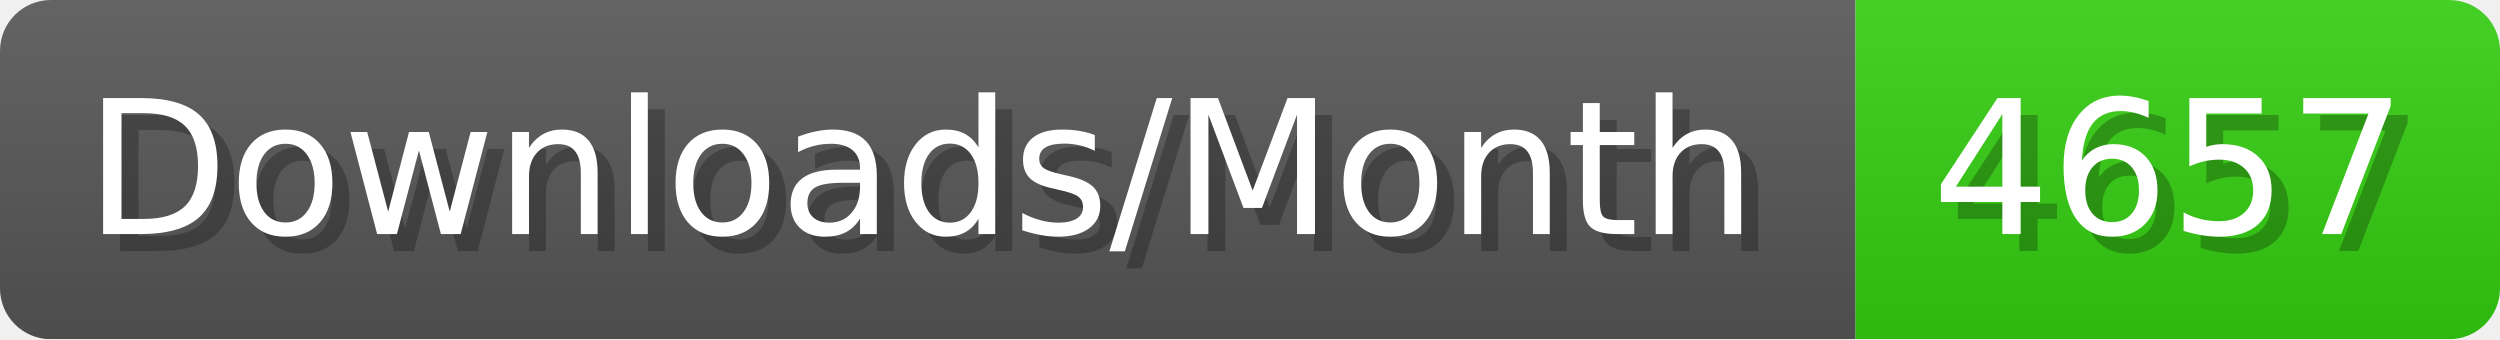
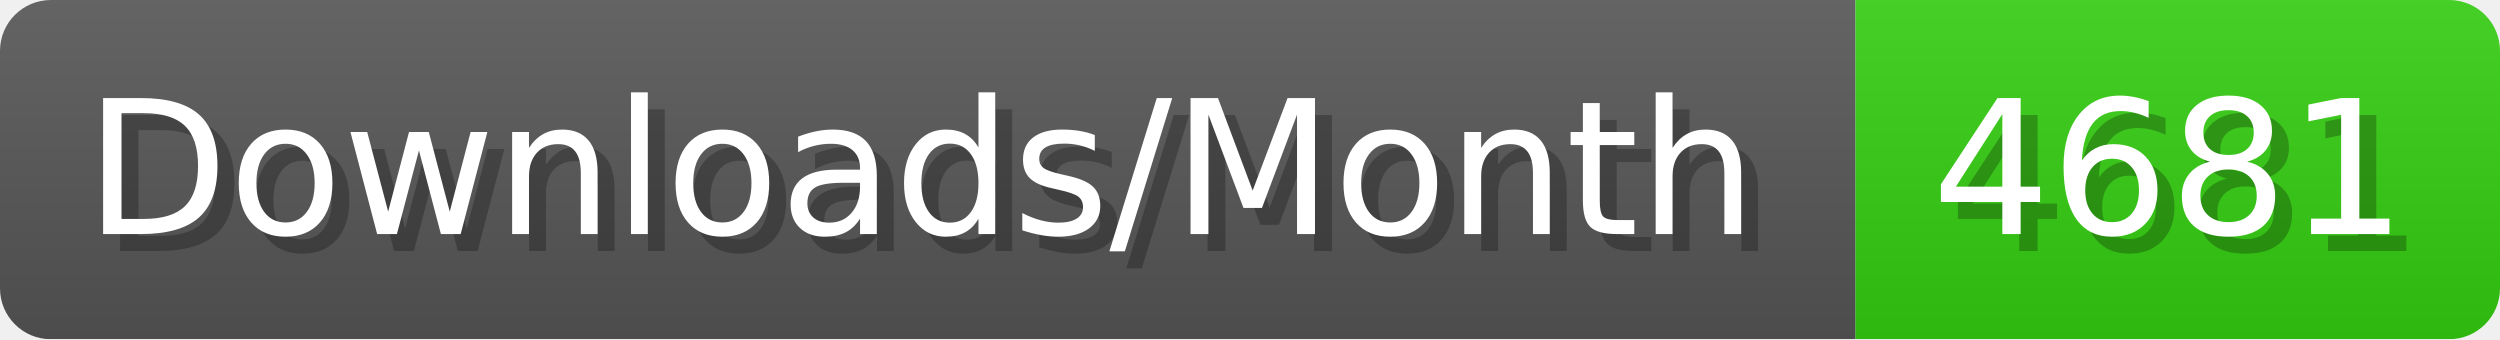
- <svg xmlns="http://www.w3.org/2000/svg" width="147.4" height="20" viewBox="0 0 1474 200" role="img" aria-label="Downloads/Month: 4657">
+ <svg xmlns="http://www.w3.org/2000/svg" width="147.4" height="20" viewBox="0 0 1474 200" role="img" aria-label="Downloads/Month: 4681">
  <linearGradient id="YlXUI" x2="0" y2="100%">
    <stop offset="0" stop-opacity=".1" stop-color="#EEE" />
    <stop offset="1" stop-opacity=".1" />
  </linearGradient>
  <mask id="JHhop">
    <rect width="1474" height="200" rx="30" fill="#FFF" />
  </mask>
  <g mask="url(#JHhop)">
    <rect width="1094" height="200" fill="#555" />
    <rect width="380" height="200" fill="#3C1" x="1094" />
    <rect width="1474" height="200" fill="url(#YlXUI)" />
  </g>
  <g aria-hidden="true" fill="#fff" text-anchor="start" font-family="Verdana,DejaVu Sans,sans-serif" font-size="110">
    <text x="60" y="148" textLength="994" fill="#000" opacity="0.25">Downloads/Month</text>
    <text x="50" y="138" textLength="994">Downloads/Month</text>
-     <text x="1149" y="148" textLength="280" fill="#000" opacity="0.25">4657</text>
-     <text x="1139" y="138" textLength="280">4657</text>
+     <text x="1149" y="148" textLength="280" fill="#000" opacity="0.25">4681</text>
+     <text x="1139" y="138" textLength="280">4681</text>
  </g>
</svg>
